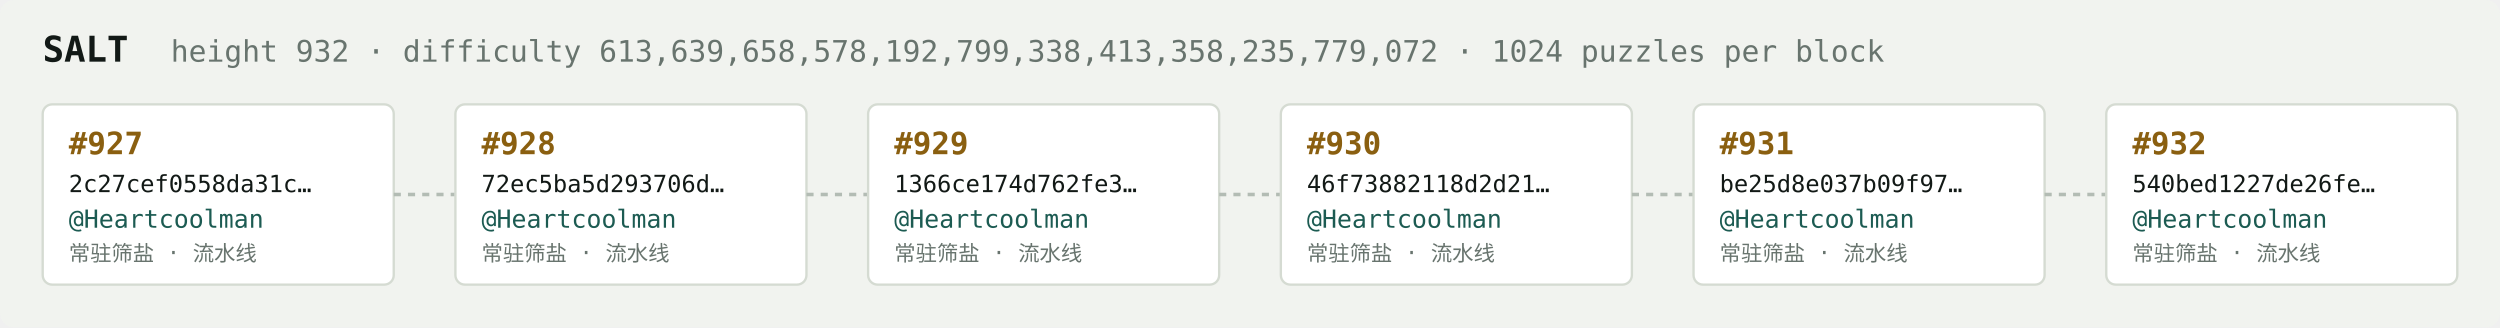
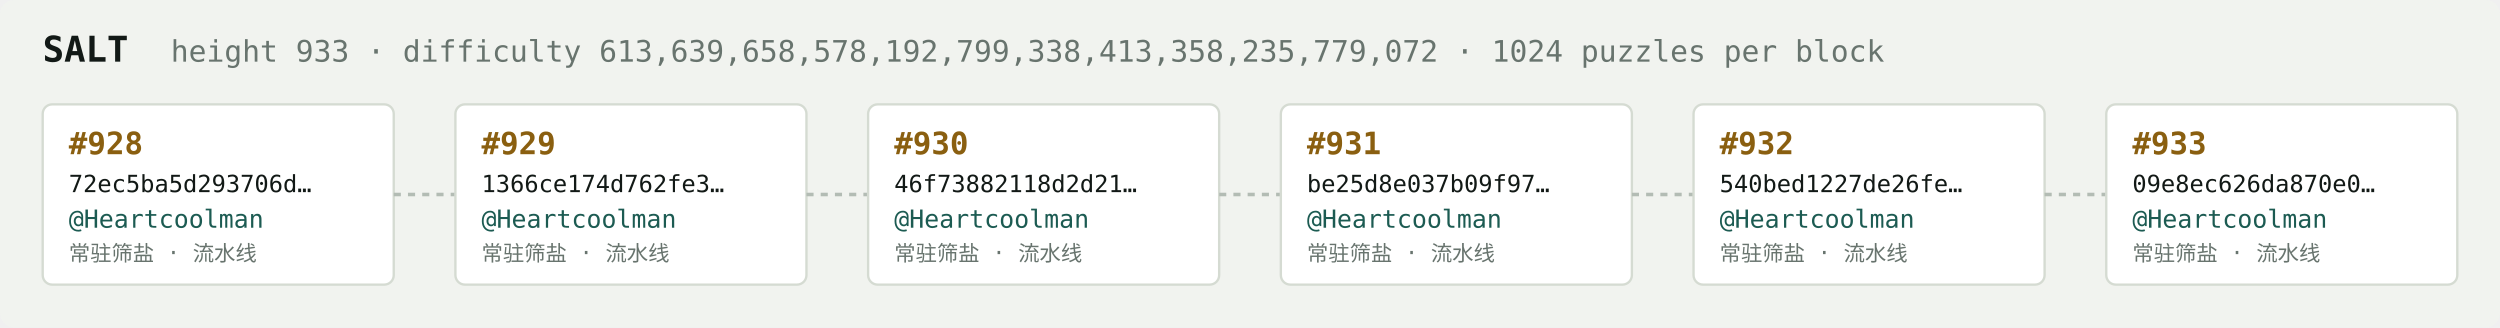
<svg xmlns="http://www.w3.org/2000/svg" width="1054" height="138" viewBox="0 0 1054 138" font-family="ui-monospace,SFMono-Regular,Menlo,monospace">
  <rect fill="#f1f3ef" width="1054" height="138" rx="6" />
  <text x="18" y="26" fill="#121916" font-size="15" font-weight="700">SALT</text>
-   <text x="72" y="26" fill="#68746e" font-size="12.5">height 932 · difficulty 613,639,658,578,192,799,338,413,358,235,779,072 · 1024 puzzles per block</text>
+   <text x="72" y="26" fill="#68746e" font-size="12.5">height 933 · difficulty 613,639,658,578,192,799,338,413,358,235,779,072 · 1024 puzzles per block</text>
  <rect x="18" y="44" width="148" height="76" rx="4" fill="#ffffff" stroke="#d5dbd2" stroke-width="1" />
-   <text x="29" y="65" fill="#8a5f10" font-size="13" font-weight="700">#927</text>
-   <text x="29" y="81" fill="#121916" font-size="10">2c27cef0558da31c…</text>
+   <text x="29" y="65" fill="#8a5f10" font-size="13" font-weight="700">#928</text>
+   <text x="29" y="81" fill="#121916" font-size="10">72ec5ba5d293706d…</text>
  <text x="29" y="96" fill="#1c5b52" font-size="10.5">@Heartcoolman</text>
  <text x="29" y="110" fill="#68746e" font-size="9">常驻筛盐 · 流水线</text>
  <line x1="166" y1="82.0" x2="192" y2="82.0" stroke="#b3bcb4" stroke-width="1.5" stroke-dasharray="3 3" />
  <rect x="192" y="44" width="148" height="76" rx="4" fill="#ffffff" stroke="#d5dbd2" stroke-width="1" />
-   <text x="203" y="65" fill="#8a5f10" font-size="13" font-weight="700">#928</text>
-   <text x="203" y="81" fill="#121916" font-size="10">72ec5ba5d293706d…</text>
+   <text x="203" y="65" fill="#8a5f10" font-size="13" font-weight="700">#929</text>
+   <text x="203" y="81" fill="#121916" font-size="10">1366ce174d762fe3…</text>
  <text x="203" y="96" fill="#1c5b52" font-size="10.5">@Heartcoolman</text>
  <text x="203" y="110" fill="#68746e" font-size="9">常驻筛盐 · 流水线</text>
  <line x1="340" y1="82.0" x2="366" y2="82.0" stroke="#b3bcb4" stroke-width="1.5" stroke-dasharray="3 3" />
  <rect x="366" y="44" width="148" height="76" rx="4" fill="#ffffff" stroke="#d5dbd2" stroke-width="1" />
-   <text x="377" y="65" fill="#8a5f10" font-size="13" font-weight="700">#929</text>
-   <text x="377" y="81" fill="#121916" font-size="10">1366ce174d762fe3…</text>
+   <text x="377" y="65" fill="#8a5f10" font-size="13" font-weight="700">#930</text>
+   <text x="377" y="81" fill="#121916" font-size="10">46f73882118d2d21…</text>
  <text x="377" y="96" fill="#1c5b52" font-size="10.5">@Heartcoolman</text>
  <text x="377" y="110" fill="#68746e" font-size="9">常驻筛盐 · 流水线</text>
  <line x1="514" y1="82.0" x2="540" y2="82.0" stroke="#b3bcb4" stroke-width="1.5" stroke-dasharray="3 3" />
  <rect x="540" y="44" width="148" height="76" rx="4" fill="#ffffff" stroke="#d5dbd2" stroke-width="1" />
-   <text x="551" y="65" fill="#8a5f10" font-size="13" font-weight="700">#930</text>
-   <text x="551" y="81" fill="#121916" font-size="10">46f73882118d2d21…</text>
+   <text x="551" y="65" fill="#8a5f10" font-size="13" font-weight="700">#931</text>
+   <text x="551" y="81" fill="#121916" font-size="10">be25d8e037b09f97…</text>
  <text x="551" y="96" fill="#1c5b52" font-size="10.5">@Heartcoolman</text>
  <text x="551" y="110" fill="#68746e" font-size="9">常驻筛盐 · 流水线</text>
  <line x1="688" y1="82.0" x2="714" y2="82.0" stroke="#b3bcb4" stroke-width="1.5" stroke-dasharray="3 3" />
  <rect x="714" y="44" width="148" height="76" rx="4" fill="#ffffff" stroke="#d5dbd2" stroke-width="1" />
-   <text x="725" y="65" fill="#8a5f10" font-size="13" font-weight="700">#931</text>
-   <text x="725" y="81" fill="#121916" font-size="10">be25d8e037b09f97…</text>
+   <text x="725" y="65" fill="#8a5f10" font-size="13" font-weight="700">#932</text>
+   <text x="725" y="81" fill="#121916" font-size="10">540bed1227de26fe…</text>
  <text x="725" y="96" fill="#1c5b52" font-size="10.5">@Heartcoolman</text>
  <text x="725" y="110" fill="#68746e" font-size="9">常驻筛盐 · 流水线</text>
  <line x1="862" y1="82.0" x2="888" y2="82.0" stroke="#b3bcb4" stroke-width="1.5" stroke-dasharray="3 3" />
  <rect x="888" y="44" width="148" height="76" rx="4" fill="#ffffff" stroke="#d5dbd2" stroke-width="1" />
-   <text x="899" y="65" fill="#8a5f10" font-size="13" font-weight="700">#932</text>
-   <text x="899" y="81" fill="#121916" font-size="10">540bed1227de26fe…</text>
+   <text x="899" y="65" fill="#8a5f10" font-size="13" font-weight="700">#933</text>
+   <text x="899" y="81" fill="#121916" font-size="10">09e8ec626da870e0…</text>
  <text x="899" y="96" fill="#1c5b52" font-size="10.5">@Heartcoolman</text>
  <text x="899" y="110" fill="#68746e" font-size="9">常驻筛盐 · 流水线</text>
</svg>
